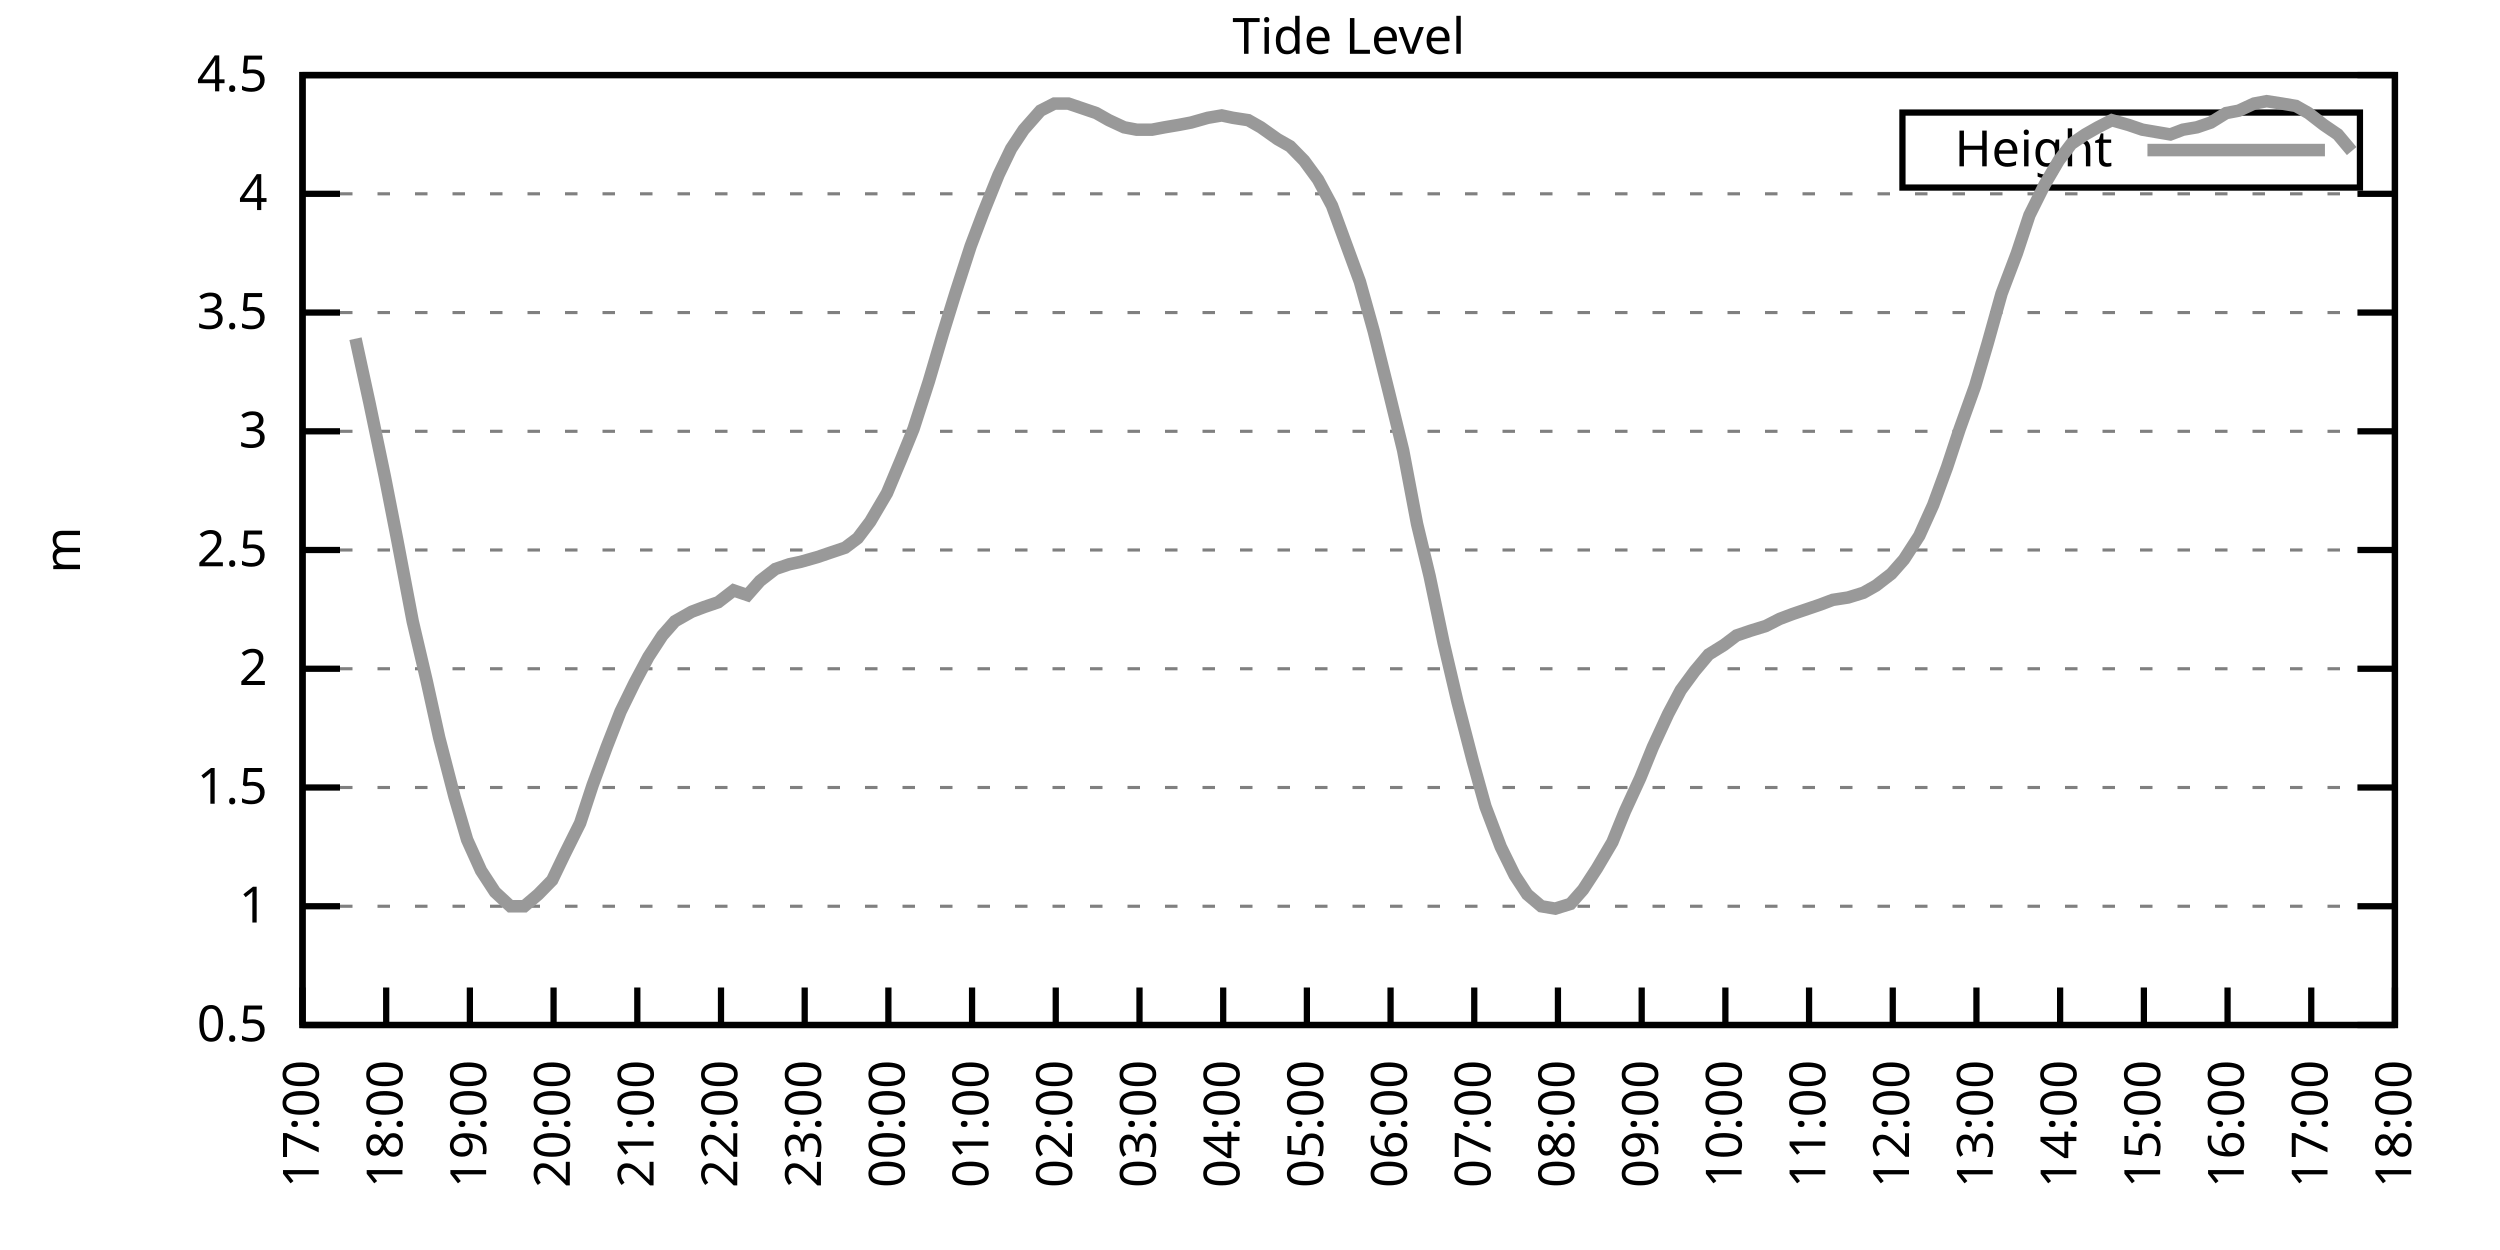
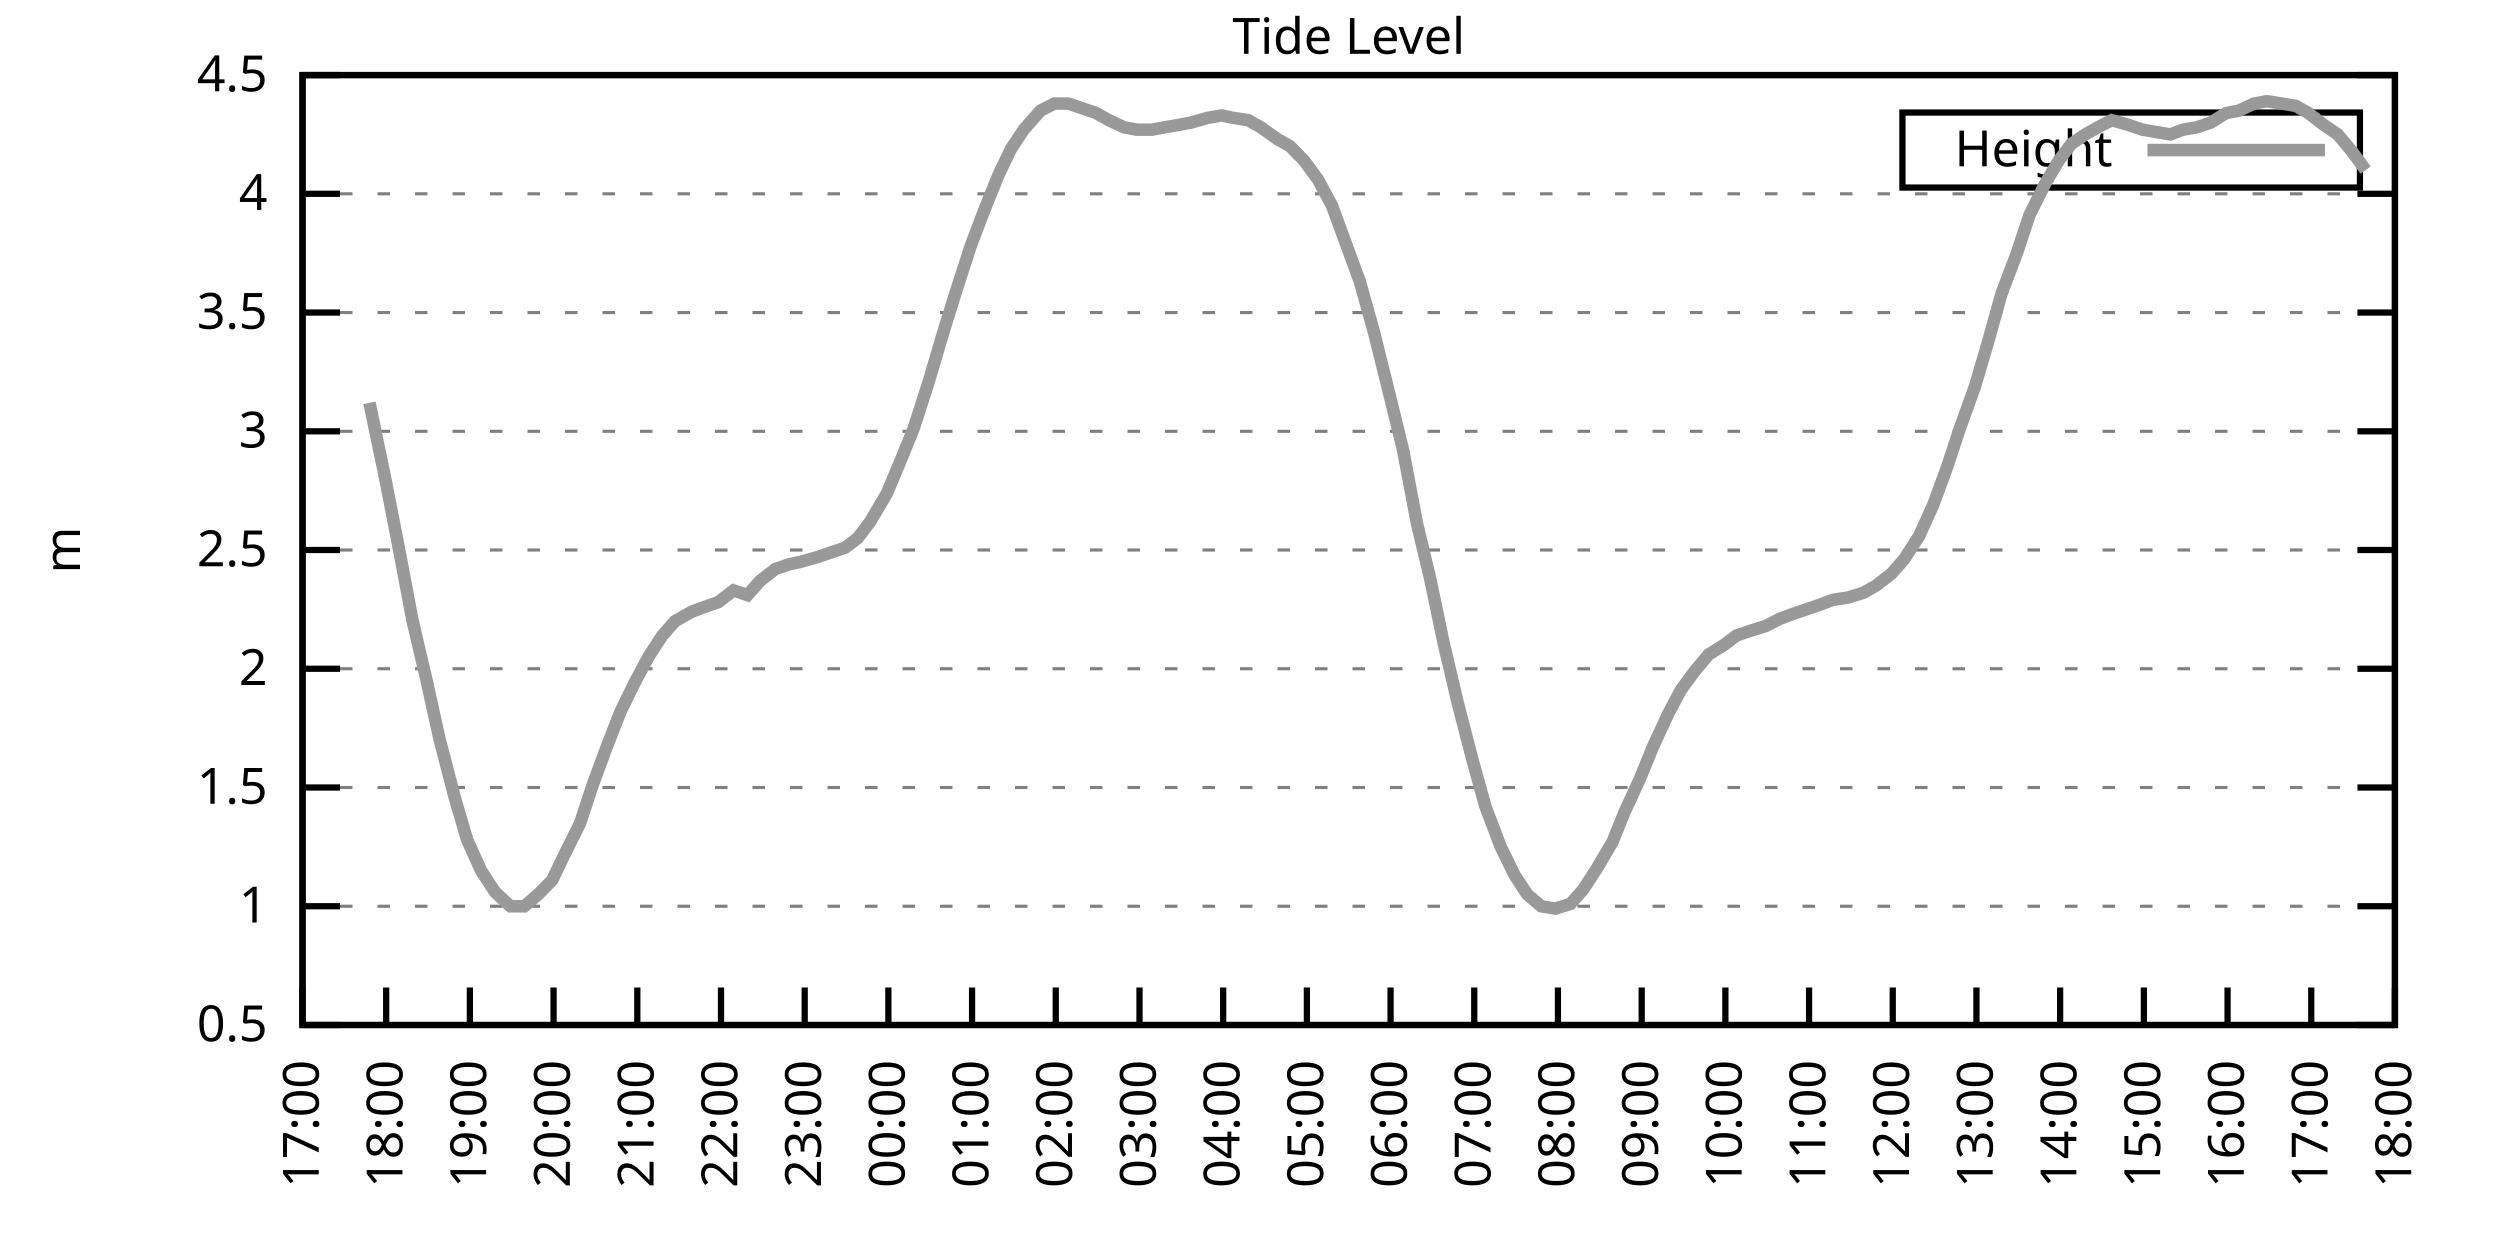
<svg xmlns="http://www.w3.org/2000/svg" xmlns:xlink="http://www.w3.org/1999/xlink" width="400" height="200" viewBox="0 0 400 200">
  <g id="gnuplot_canvas">
    <rect x="0" y="0" width="400" height="200" fill="none" />
    <defs>
      <circle id="gpDot" r="0.5" stroke-width="0.5" stroke="currentColor" />
      <path id="gpPt0" stroke-width="0.333" stroke="currentColor" d="M-1,0 h2 M0,-1 v2" />
      <path id="gpPt1" stroke-width="0.333" stroke="currentColor" d="M-1,-1 L1,1 M1,-1 L-1,1" />
      <path id="gpPt2" stroke-width="0.333" stroke="currentColor" d="M-1,0 L1,0 M0,-1 L0,1 M-1,-1 L1,1 M-1,1 L1,-1" />
      <rect id="gpPt3" stroke-width="0.333" stroke="currentColor" x="-1" y="-1" width="2" height="2" />
      <rect id="gpPt4" stroke-width="0.333" stroke="currentColor" fill="currentColor" x="-1" y="-1" width="2" height="2" />
      <circle id="gpPt5" stroke-width="0.333" stroke="currentColor" cx="0" cy="0" r="1" />
      <use xlink:href="#gpPt5" id="gpPt6" fill="currentColor" stroke="none" />
      <path id="gpPt7" stroke-width="0.333" stroke="currentColor" d="M0,-1.33 L-1.33,0.67 L1.33,0.67 z" />
      <use xlink:href="#gpPt7" id="gpPt8" fill="currentColor" stroke="none" />
      <use xlink:href="#gpPt7" id="gpPt9" stroke="currentColor" transform="rotate(180)" />
      <use xlink:href="#gpPt9" id="gpPt10" fill="currentColor" stroke="none" />
      <use xlink:href="#gpPt3" id="gpPt11" stroke="currentColor" transform="rotate(45)" />
      <use xlink:href="#gpPt11" id="gpPt12" fill="currentColor" stroke="none" />
      <path id="gpPt13" stroke-width="0.333" stroke="currentColor" d="M0,1.330 L1.265,0.411 L0.782,-1.067 L-0.782,-1.076 L-1.265,0.411 z" />
      <use xlink:href="#gpPt13" id="gpPt14" fill="currentColor" stroke="none" />
      <filter id="textbox" filterUnits="objectBoundingBox" x="0" y="0" height="1" width="1">
        <feFlood flood-color="white" flood-opacity="1" result="bgnd" />
        <feComposite in="SourceGraphic" in2="bgnd" operator="atop" />
      </filter>
      <filter id="greybox" filterUnits="objectBoundingBox" x="0" y="0" height="1" width="1">
        <feFlood flood-color="lightgrey" flood-opacity="1" result="grey" />
        <feComposite in="SourceGraphic" in2="grey" operator="atop" />
      </filter>
    </defs>
    <g fill="none" color="white" stroke="currentColor" stroke-width="1.00" stroke-linecap="butt" stroke-linejoin="miter">
</g>
    <g fill="none" color="black" stroke="currentColor" stroke-width="1.00" stroke-linecap="butt" stroke-linejoin="miter">
      <g stroke="none" shape-rendering="crispEdges">
        <polygon fill="rgb(255, 255, 255)" points="48.40,164.00 383.18,164.00 383.18,12.02 48.40,12.02 " />
      </g>
    </g>
    <g fill="none" color="black" stroke="currentColor" stroke-width="1.00" stroke-linecap="butt" stroke-linejoin="miter">
</g>
    <g fill="none" color="black" stroke="black" stroke-width="0.50" stroke-linecap="butt" stroke-linejoin="miter">
</g>
    <g fill="none" color="gray" stroke="currentColor" stroke-width="0.50" stroke-linecap="butt" stroke-linejoin="miter">
      <path stroke="gray" stroke-dasharray="2,4" class="gridline" d="M48.40,164.00 L383.19,164.00  " />
    </g>
    <g fill="none" color="gray" stroke="gray" stroke-width="1.00" stroke-linecap="butt" stroke-linejoin="miter">
</g>
    <g fill="none" color="black" stroke="currentColor" stroke-width="1.00" stroke-linecap="butt" stroke-linejoin="miter">
      <path stroke="black" d="M48.40,164.00 L54.40,164.00 M383.19,164.00 L377.19,164.00  " />
      <g transform="translate(42.80,166.60)" stroke="none" fill="black" font-family="Sans" font-size="8.00" text-anchor="end">
        <text>
          <tspan font-family="Sans"> 0.5</tspan>
        </text>
      </g>
    </g>
    <g fill="none" color="black" stroke="currentColor" stroke-width="1.00" stroke-linecap="butt" stroke-linejoin="miter">
</g>
    <g fill="none" color="black" stroke="black" stroke-width="0.50" stroke-linecap="butt" stroke-linejoin="miter">
</g>
    <g fill="none" color="gray" stroke="currentColor" stroke-width="0.50" stroke-linecap="butt" stroke-linejoin="miter">
      <path stroke="gray" stroke-dasharray="2,4" class="gridline" d="M48.40,145.00 L383.19,145.00  " />
    </g>
    <g fill="none" color="gray" stroke="gray" stroke-width="1.00" stroke-linecap="butt" stroke-linejoin="miter">
</g>
    <g fill="none" color="black" stroke="currentColor" stroke-width="1.00" stroke-linecap="butt" stroke-linejoin="miter">
      <path stroke="black" d="M48.40,145.00 L54.40,145.00 M383.19,145.00 L377.19,145.00  " />
      <g transform="translate(42.80,147.60)" stroke="none" fill="black" font-family="Sans" font-size="8.00" text-anchor="end">
        <text>
          <tspan font-family="Sans"> 1</tspan>
        </text>
      </g>
    </g>
    <g fill="none" color="black" stroke="currentColor" stroke-width="1.00" stroke-linecap="butt" stroke-linejoin="miter">
</g>
    <g fill="none" color="black" stroke="black" stroke-width="0.50" stroke-linecap="butt" stroke-linejoin="miter">
</g>
    <g fill="none" color="gray" stroke="currentColor" stroke-width="0.50" stroke-linecap="butt" stroke-linejoin="miter">
      <path stroke="gray" stroke-dasharray="2,4" class="gridline" d="M48.40,126.00 L383.19,126.00  " />
    </g>
    <g fill="none" color="gray" stroke="gray" stroke-width="1.00" stroke-linecap="butt" stroke-linejoin="miter">
</g>
    <g fill="none" color="black" stroke="currentColor" stroke-width="1.00" stroke-linecap="butt" stroke-linejoin="miter">
      <path stroke="black" d="M48.40,126.00 L54.40,126.00 M383.19,126.00 L377.19,126.00  " />
      <g transform="translate(42.80,128.60)" stroke="none" fill="black" font-family="Sans" font-size="8.00" text-anchor="end">
        <text>
          <tspan font-family="Sans"> 1.5</tspan>
        </text>
      </g>
    </g>
    <g fill="none" color="black" stroke="currentColor" stroke-width="1.00" stroke-linecap="butt" stroke-linejoin="miter">
</g>
    <g fill="none" color="black" stroke="black" stroke-width="0.50" stroke-linecap="butt" stroke-linejoin="miter">
</g>
    <g fill="none" color="gray" stroke="currentColor" stroke-width="0.50" stroke-linecap="butt" stroke-linejoin="miter">
      <path stroke="gray" stroke-dasharray="2,4" class="gridline" d="M48.40,107.00 L383.19,107.00  " />
    </g>
    <g fill="none" color="gray" stroke="gray" stroke-width="1.00" stroke-linecap="butt" stroke-linejoin="miter">
</g>
    <g fill="none" color="black" stroke="currentColor" stroke-width="1.00" stroke-linecap="butt" stroke-linejoin="miter">
      <path stroke="black" d="M48.40,107.00 L54.40,107.00 M383.19,107.00 L377.19,107.00  " />
      <g transform="translate(42.80,109.60)" stroke="none" fill="black" font-family="Sans" font-size="8.00" text-anchor="end">
        <text>
          <tspan font-family="Sans"> 2</tspan>
        </text>
      </g>
    </g>
    <g fill="none" color="black" stroke="currentColor" stroke-width="1.00" stroke-linecap="butt" stroke-linejoin="miter">
</g>
    <g fill="none" color="black" stroke="black" stroke-width="0.50" stroke-linecap="butt" stroke-linejoin="miter">
</g>
    <g fill="none" color="gray" stroke="currentColor" stroke-width="0.50" stroke-linecap="butt" stroke-linejoin="miter">
      <path stroke="gray" stroke-dasharray="2,4" class="gridline" d="M48.40,88.00 L383.19,88.00  " />
    </g>
    <g fill="none" color="gray" stroke="gray" stroke-width="1.00" stroke-linecap="butt" stroke-linejoin="miter">
</g>
    <g fill="none" color="black" stroke="currentColor" stroke-width="1.00" stroke-linecap="butt" stroke-linejoin="miter">
      <path stroke="black" d="M48.40,88.00 L54.40,88.00 M383.19,88.00 L377.19,88.00  " />
      <g transform="translate(42.80,90.60)" stroke="none" fill="black" font-family="Sans" font-size="8.00" text-anchor="end">
        <text>
          <tspan font-family="Sans"> 2.5</tspan>
        </text>
      </g>
    </g>
    <g fill="none" color="black" stroke="currentColor" stroke-width="1.00" stroke-linecap="butt" stroke-linejoin="miter">
</g>
    <g fill="none" color="black" stroke="black" stroke-width="0.50" stroke-linecap="butt" stroke-linejoin="miter">
</g>
    <g fill="none" color="gray" stroke="currentColor" stroke-width="0.50" stroke-linecap="butt" stroke-linejoin="miter">
      <path stroke="gray" stroke-dasharray="2,4" class="gridline" d="M48.40,69.01 L383.19,69.01  " />
    </g>
    <g fill="none" color="gray" stroke="gray" stroke-width="1.00" stroke-linecap="butt" stroke-linejoin="miter">
</g>
    <g fill="none" color="black" stroke="currentColor" stroke-width="1.00" stroke-linecap="butt" stroke-linejoin="miter">
      <path stroke="black" d="M48.40,69.01 L54.40,69.01 M383.19,69.01 L377.19,69.01  " />
      <g transform="translate(42.80,71.61)" stroke="none" fill="black" font-family="Sans" font-size="8.00" text-anchor="end">
        <text>
          <tspan font-family="Sans"> 3</tspan>
        </text>
      </g>
    </g>
    <g fill="none" color="black" stroke="currentColor" stroke-width="1.00" stroke-linecap="butt" stroke-linejoin="miter">
</g>
    <g fill="none" color="black" stroke="black" stroke-width="0.50" stroke-linecap="butt" stroke-linejoin="miter">
</g>
    <g fill="none" color="gray" stroke="currentColor" stroke-width="0.50" stroke-linecap="butt" stroke-linejoin="miter">
      <path stroke="gray" stroke-dasharray="2,4" class="gridline" d="M48.40,50.01 L383.19,50.01  " />
    </g>
    <g fill="none" color="gray" stroke="gray" stroke-width="1.00" stroke-linecap="butt" stroke-linejoin="miter">
</g>
    <g fill="none" color="black" stroke="currentColor" stroke-width="1.00" stroke-linecap="butt" stroke-linejoin="miter">
      <path stroke="black" d="M48.40,50.01 L54.40,50.01 M383.19,50.01 L377.19,50.01  " />
      <g transform="translate(42.80,52.61)" stroke="none" fill="black" font-family="Sans" font-size="8.00" text-anchor="end">
        <text>
          <tspan font-family="Sans"> 3.5</tspan>
        </text>
      </g>
    </g>
    <g fill="none" color="black" stroke="currentColor" stroke-width="1.00" stroke-linecap="butt" stroke-linejoin="miter">
</g>
    <g fill="none" color="black" stroke="black" stroke-width="0.50" stroke-linecap="butt" stroke-linejoin="miter">
</g>
    <g fill="none" color="gray" stroke="currentColor" stroke-width="0.50" stroke-linecap="butt" stroke-linejoin="miter">
      <path stroke="gray" stroke-dasharray="2,4" class="gridline" d="M48.40,31.01 L383.19,31.01  " />
    </g>
    <g fill="none" color="gray" stroke="gray" stroke-width="1.00" stroke-linecap="butt" stroke-linejoin="miter">
</g>
    <g fill="none" color="black" stroke="currentColor" stroke-width="1.00" stroke-linecap="butt" stroke-linejoin="miter">
      <path stroke="black" d="M48.40,31.01 L54.40,31.01 M383.19,31.01 L377.19,31.01  " />
      <g transform="translate(42.80,33.61)" stroke="none" fill="black" font-family="Sans" font-size="8.00" text-anchor="end">
        <text>
          <tspan font-family="Sans"> 4</tspan>
        </text>
      </g>
    </g>
    <g fill="none" color="black" stroke="currentColor" stroke-width="1.00" stroke-linecap="butt" stroke-linejoin="miter">
</g>
    <g fill="none" color="black" stroke="black" stroke-width="0.50" stroke-linecap="butt" stroke-linejoin="miter">
</g>
    <g fill="none" color="gray" stroke="currentColor" stroke-width="0.50" stroke-linecap="butt" stroke-linejoin="miter">
      <path stroke="gray" stroke-dasharray="2,4" class="gridline" d="M48.40,12.01 L383.19,12.01  " />
    </g>
    <g fill="none" color="gray" stroke="gray" stroke-width="1.00" stroke-linecap="butt" stroke-linejoin="miter">
</g>
    <g fill="none" color="black" stroke="currentColor" stroke-width="1.00" stroke-linecap="butt" stroke-linejoin="miter">
      <path stroke="black" d="M48.40,12.01 L54.40,12.01 M383.19,12.01 L377.19,12.01  " />
      <g transform="translate(42.80,14.61)" stroke="none" fill="black" font-family="Sans" font-size="8.00" text-anchor="end">
        <text>
          <tspan font-family="Sans"> 4.5</tspan>
        </text>
      </g>
    </g>
    <g fill="none" color="black" stroke="currentColor" stroke-width="1.00" stroke-linecap="butt" stroke-linejoin="miter">
      <path stroke="black" d="M48.40,164.00 L48.40,158.00  " />
      <g transform="translate(51.00,169.60) rotate(270.00)" stroke="none" fill="black" font-family="Sans" font-size="8.00" text-anchor="end">
        <text>
          <tspan font-family="Sans">17:00</tspan>
        </text>
      </g>
    </g>
    <g fill="none" color="black" stroke="currentColor" stroke-width="1.00" stroke-linecap="butt" stroke-linejoin="miter">
      <path stroke="black" d="M61.79,164.00 L61.79,158.00  " />
      <g transform="translate(64.39,169.60) rotate(270.00)" stroke="none" fill="black" font-family="Sans" font-size="8.00" text-anchor="end">
        <text>
          <tspan font-family="Sans">18:00</tspan>
        </text>
      </g>
    </g>
    <g fill="none" color="black" stroke="currentColor" stroke-width="1.00" stroke-linecap="butt" stroke-linejoin="miter">
      <path stroke="black" d="M75.18,164.00 L75.18,158.00  " />
      <g transform="translate(77.78,169.60) rotate(270.00)" stroke="none" fill="black" font-family="Sans" font-size="8.00" text-anchor="end">
        <text>
          <tspan font-family="Sans">19:00</tspan>
        </text>
      </g>
    </g>
    <g fill="none" color="black" stroke="currentColor" stroke-width="1.00" stroke-linecap="butt" stroke-linejoin="miter">
      <path stroke="black" d="M88.57,164.00 L88.57,158.00  " />
      <g transform="translate(91.17,169.60) rotate(270.00)" stroke="none" fill="black" font-family="Sans" font-size="8.00" text-anchor="end">
        <text>
          <tspan font-family="Sans">20:00</tspan>
        </text>
      </g>
    </g>
    <g fill="none" color="black" stroke="currentColor" stroke-width="1.00" stroke-linecap="butt" stroke-linejoin="miter">
      <path stroke="black" d="M101.97,164.00 L101.97,158.00  " />
      <g transform="translate(104.57,169.60) rotate(270.00)" stroke="none" fill="black" font-family="Sans" font-size="8.00" text-anchor="end">
        <text>
          <tspan font-family="Sans">21:00</tspan>
        </text>
      </g>
    </g>
    <g fill="none" color="black" stroke="currentColor" stroke-width="1.00" stroke-linecap="butt" stroke-linejoin="miter">
      <path stroke="black" d="M115.36,164.00 L115.36,158.00  " />
      <g transform="translate(117.96,169.60) rotate(270.00)" stroke="none" fill="black" font-family="Sans" font-size="8.00" text-anchor="end">
        <text>
          <tspan font-family="Sans">22:00</tspan>
        </text>
      </g>
    </g>
    <g fill="none" color="black" stroke="currentColor" stroke-width="1.00" stroke-linecap="butt" stroke-linejoin="miter">
      <path stroke="black" d="M128.75,164.00 L128.75,158.00  " />
      <g transform="translate(131.35,169.60) rotate(270.00)" stroke="none" fill="black" font-family="Sans" font-size="8.00" text-anchor="end">
        <text>
          <tspan font-family="Sans">23:00</tspan>
        </text>
      </g>
    </g>
    <g fill="none" color="black" stroke="currentColor" stroke-width="1.00" stroke-linecap="butt" stroke-linejoin="miter">
      <path stroke="black" d="M142.14,164.00 L142.14,158.00  " />
      <g transform="translate(144.74,169.60) rotate(270.00)" stroke="none" fill="black" font-family="Sans" font-size="8.00" text-anchor="end">
        <text>
          <tspan font-family="Sans">00:00</tspan>
        </text>
      </g>
    </g>
    <g fill="none" color="black" stroke="currentColor" stroke-width="1.00" stroke-linecap="butt" stroke-linejoin="miter">
      <path stroke="black" d="M155.53,164.00 L155.53,158.00  " />
      <g transform="translate(158.13,169.60) rotate(270.00)" stroke="none" fill="black" font-family="Sans" font-size="8.00" text-anchor="end">
        <text>
          <tspan font-family="Sans">01:00</tspan>
        </text>
      </g>
    </g>
    <g fill="none" color="black" stroke="currentColor" stroke-width="1.00" stroke-linecap="butt" stroke-linejoin="miter">
      <path stroke="black" d="M168.92,164.00 L168.92,158.00  " />
      <g transform="translate(171.52,169.60) rotate(270.00)" stroke="none" fill="black" font-family="Sans" font-size="8.00" text-anchor="end">
        <text>
          <tspan font-family="Sans">02:00</tspan>
        </text>
      </g>
    </g>
    <g fill="none" color="black" stroke="currentColor" stroke-width="1.00" stroke-linecap="butt" stroke-linejoin="miter">
      <path stroke="black" d="M182.32,164.00 L182.32,158.00  " />
      <g transform="translate(184.92,169.60) rotate(270.00)" stroke="none" fill="black" font-family="Sans" font-size="8.00" text-anchor="end">
        <text>
          <tspan font-family="Sans">03:00</tspan>
        </text>
      </g>
    </g>
    <g fill="none" color="black" stroke="currentColor" stroke-width="1.00" stroke-linecap="butt" stroke-linejoin="miter">
      <path stroke="black" d="M195.71,164.00 L195.71,158.00  " />
      <g transform="translate(198.31,169.60) rotate(270.00)" stroke="none" fill="black" font-family="Sans" font-size="8.00" text-anchor="end">
        <text>
          <tspan font-family="Sans">04:00</tspan>
        </text>
      </g>
    </g>
    <g fill="none" color="black" stroke="currentColor" stroke-width="1.00" stroke-linecap="butt" stroke-linejoin="miter">
      <path stroke="black" d="M209.10,164.00 L209.10,158.00  " />
      <g transform="translate(211.70,169.60) rotate(270.00)" stroke="none" fill="black" font-family="Sans" font-size="8.00" text-anchor="end">
        <text>
          <tspan font-family="Sans">05:00</tspan>
        </text>
      </g>
    </g>
    <g fill="none" color="black" stroke="currentColor" stroke-width="1.00" stroke-linecap="butt" stroke-linejoin="miter">
      <path stroke="black" d="M222.49,164.00 L222.49,158.00  " />
      <g transform="translate(225.09,169.60) rotate(270.00)" stroke="none" fill="black" font-family="Sans" font-size="8.00" text-anchor="end">
        <text>
          <tspan font-family="Sans">06:00</tspan>
        </text>
      </g>
    </g>
    <g fill="none" color="black" stroke="currentColor" stroke-width="1.00" stroke-linecap="butt" stroke-linejoin="miter">
      <path stroke="black" d="M235.88,164.00 L235.88,158.00  " />
      <g transform="translate(238.48,169.60) rotate(270.00)" stroke="none" fill="black" font-family="Sans" font-size="8.00" text-anchor="end">
        <text>
          <tspan font-family="Sans">07:00</tspan>
        </text>
      </g>
    </g>
    <g fill="none" color="black" stroke="currentColor" stroke-width="1.00" stroke-linecap="butt" stroke-linejoin="miter">
      <path stroke="black" d="M249.27,164.00 L249.27,158.00  " />
      <g transform="translate(251.87,169.60) rotate(270.00)" stroke="none" fill="black" font-family="Sans" font-size="8.00" text-anchor="end">
        <text>
          <tspan font-family="Sans">08:00</tspan>
        </text>
      </g>
    </g>
    <g fill="none" color="black" stroke="currentColor" stroke-width="1.00" stroke-linecap="butt" stroke-linejoin="miter">
      <path stroke="black" d="M262.67,164.00 L262.67,158.00  " />
      <g transform="translate(265.27,169.60) rotate(270.00)" stroke="none" fill="black" font-family="Sans" font-size="8.00" text-anchor="end">
        <text>
          <tspan font-family="Sans">09:00</tspan>
        </text>
      </g>
    </g>
    <g fill="none" color="black" stroke="currentColor" stroke-width="1.00" stroke-linecap="butt" stroke-linejoin="miter">
      <path stroke="black" d="M276.06,164.00 L276.06,158.00  " />
      <g transform="translate(278.66,169.60) rotate(270.00)" stroke="none" fill="black" font-family="Sans" font-size="8.00" text-anchor="end">
        <text>
          <tspan font-family="Sans">10:00</tspan>
        </text>
      </g>
    </g>
    <g fill="none" color="black" stroke="currentColor" stroke-width="1.00" stroke-linecap="butt" stroke-linejoin="miter">
      <path stroke="black" d="M289.45,164.00 L289.45,158.00  " />
      <g transform="translate(292.05,169.60) rotate(270.00)" stroke="none" fill="black" font-family="Sans" font-size="8.00" text-anchor="end">
        <text>
          <tspan font-family="Sans">11:00</tspan>
        </text>
      </g>
    </g>
    <g fill="none" color="black" stroke="currentColor" stroke-width="1.00" stroke-linecap="butt" stroke-linejoin="miter">
      <path stroke="black" d="M302.84,164.00 L302.84,158.00  " />
      <g transform="translate(305.44,169.60) rotate(270.00)" stroke="none" fill="black" font-family="Sans" font-size="8.00" text-anchor="end">
        <text>
          <tspan font-family="Sans">12:00</tspan>
        </text>
      </g>
    </g>
    <g fill="none" color="black" stroke="currentColor" stroke-width="1.00" stroke-linecap="butt" stroke-linejoin="miter">
      <path stroke="black" d="M316.23,164.00 L316.23,158.00  " />
      <g transform="translate(318.83,169.60) rotate(270.00)" stroke="none" fill="black" font-family="Sans" font-size="8.00" text-anchor="end">
        <text>
          <tspan font-family="Sans">13:00</tspan>
        </text>
      </g>
    </g>
    <g fill="none" color="black" stroke="currentColor" stroke-width="1.00" stroke-linecap="butt" stroke-linejoin="miter">
      <path stroke="black" d="M329.62,164.00 L329.62,158.00  " />
      <g transform="translate(332.22,169.60) rotate(270.00)" stroke="none" fill="black" font-family="Sans" font-size="8.00" text-anchor="end">
        <text>
          <tspan font-family="Sans">14:00</tspan>
        </text>
      </g>
    </g>
    <g fill="none" color="black" stroke="currentColor" stroke-width="1.00" stroke-linecap="butt" stroke-linejoin="miter">
      <path stroke="black" d="M343.02,164.00 L343.02,158.00  " />
      <g transform="translate(345.62,169.60) rotate(270.00)" stroke="none" fill="black" font-family="Sans" font-size="8.00" text-anchor="end">
        <text>
          <tspan font-family="Sans">15:00</tspan>
        </text>
      </g>
    </g>
    <g fill="none" color="black" stroke="currentColor" stroke-width="1.00" stroke-linecap="butt" stroke-linejoin="miter">
      <path stroke="black" d="M356.41,164.00 L356.41,158.00  " />
      <g transform="translate(359.01,169.60) rotate(270.00)" stroke="none" fill="black" font-family="Sans" font-size="8.00" text-anchor="end">
        <text>
          <tspan font-family="Sans">16:00</tspan>
        </text>
      </g>
    </g>
    <g fill="none" color="black" stroke="currentColor" stroke-width="1.00" stroke-linecap="butt" stroke-linejoin="miter">
      <path stroke="black" d="M369.80,164.00 L369.80,158.00  " />
      <g transform="translate(372.40,169.60) rotate(270.00)" stroke="none" fill="black" font-family="Sans" font-size="8.00" text-anchor="end">
        <text>
          <tspan font-family="Sans">17:00</tspan>
        </text>
      </g>
    </g>
    <g fill="none" color="black" stroke="currentColor" stroke-width="1.00" stroke-linecap="butt" stroke-linejoin="miter">
      <path stroke="black" d="M383.19,164.00 L383.19,158.00  " />
      <g transform="translate(385.79,169.60) rotate(270.00)" stroke="none" fill="black" font-family="Sans" font-size="8.00" text-anchor="end">
        <text>
          <tspan font-family="Sans">18:00</tspan>
        </text>
      </g>
    </g>
    <g fill="none" color="black" stroke="currentColor" stroke-width="1.00" stroke-linecap="butt" stroke-linejoin="miter">
</g>
    <g fill="none" color="black" stroke="currentColor" stroke-width="1.00" stroke-linecap="butt" stroke-linejoin="miter">
      <path stroke="black" d="M48.40,12.01 L48.40,164.00 L383.19,164.00 L383.19,12.01 L48.40,12.01 Z  " />
    </g>
    <g fill="none" color="black" stroke="currentColor" stroke-width="1.00" stroke-linecap="butt" stroke-linejoin="miter">
</g>
    <g fill="none" color="black" stroke="currentColor" stroke-width="1.00" stroke-linecap="butt" stroke-linejoin="miter">
      <path stroke="black" d="M304.39,30.01 L304.39,18.01 L377.59,18.01 L377.59,30.01 L304.39,30.01 Z  " />
    </g>
    <g id="Tide_level_plot_1">
      <g fill="none" color="white" stroke="black" stroke-width="2.00" stroke-linecap="butt" stroke-linejoin="miter">
</g>
      <g fill="none" color="black" stroke="currentColor" stroke-width="2.00" stroke-linecap="butt" stroke-linejoin="miter">
        <g transform="translate(337.99,26.61)" stroke="none" fill="black" font-family="Sans" font-size="8.00" text-anchor="end">
          <text>
            <tspan font-family="Sans">Height</tspan>
          </text>
        </g>
      </g>
      <g fill="none" color="black" stroke="currentColor" stroke-width="2.00" stroke-linecap="butt" stroke-linejoin="miter">
-         <path stroke="rgb(153, 153, 153)" d="M343.59,24.01 L371.99,24.01 M56.88,54.19 L59.11,64.45 L61.57,76.23 L63.58,86.49 L66.03,99.40 L68.26,108.90   L70.27,118.02 L72.73,127.52 L74.74,134.36 L76.97,139.30 L79.20,142.72 L81.66,145.00 L83.89,145.00 L86.12,143.10   L88.35,140.82 L90.36,136.64 L92.82,131.70 L94.82,125.62 L97.06,119.54 L99.29,113.84 L101.52,109.28 L103.75,105.10   L105.98,101.68 L107.99,99.40 L110.67,97.88 L112.68,97.12 L114.91,96.36 L117.37,94.46 L119.60,95.22 L121.61,92.94   L124.06,91.04 L126.29,90.28 L128.08,89.90 L130.76,89.14 L132.99,88.38 L135.22,87.63 L137.23,86.11 L139.24,83.45   L141.92,78.89 L144.15,73.57 L146.16,68.63 L148.61,61.03 L150.85,53.43 L152.85,46.97 L155.31,39.37 L157.32,34.05   L159.77,27.97 L161.78,23.79 L163.79,20.75 L166.47,17.71 L168.70,16.57 L170.93,16.57 L173.17,17.33 L175.40,18.09   L177.41,19.23 L179.86,20.37 L181.87,20.75 L184.32,20.75 L186.33,20.37 L188.57,19.99 L190.57,19.61 L193.25,18.85   L195.48,18.47 L197.27,18.85 L199.73,19.23 L201.73,20.37 L204.41,22.27 L206.42,23.41 L208.65,25.69 L210.88,28.73   L213.12,32.91 L217.58,45.07 L219.81,53.05 L222.27,62.93 L224.50,72.05 L226.73,83.83 L228.74,92.18 L230.97,102.82   L233.20,112.32 L235.66,121.82 L237.67,129.04 L240.12,135.50 L242.36,140.06 L244.36,143.10 L246.60,145.00 L248.83,145.38   L251.28,144.62 L253.29,142.34 L255.52,138.92 L257.98,134.74 L259.99,129.80 L262.44,124.48 L264.45,119.54 L266.91,114.22   L268.92,110.42 L271.15,107.38 L273.38,104.72 L275.83,103.20 L277.84,101.68 L280.07,100.92 L282.53,100.16 L284.76,99.02   L286.77,98.26 L289.00,97.50 L291.23,96.74 L293.24,95.98 L295.70,95.60 L298.15,94.84 L300.16,93.70 L302.62,91.80   L304.63,89.52 L307.08,85.73 L309.31,80.79 L311.54,74.71 L313.55,68.63 L316.01,61.79 L318.02,54.95 L320.25,46.97   L322.70,40.51 L324.71,34.43 L327.17,29.49 L329.40,25.69 L331.41,23.03 L333.64,21.51 L335.65,20.37 L337.88,19.23   L340.56,19.99 L342.79,20.75 L345.02,21.13 L347.26,21.51 L349.26,20.75 L351.50,20.37 L353.73,19.61 L356.18,18.09   L358.19,17.71 L360.65,16.57 L362.66,16.19 L365.11,16.57 L367.34,16.95 L369.35,18.09 L371.81,19.99 L374.04,21.51   L376.27,24.17  " />
+         <path stroke="rgb(153, 153, 153)" d="M343.59,24.01 L371.99,24.01 M59.11,64.45 L61.57,76.23 L63.58,86.49 L66.03,99.40 L68.26,108.90 L70.27,118.02   L72.73,127.52 L74.74,134.36 L76.97,139.30 L79.20,142.72 L81.66,145.00 L83.89,145.00 L86.12,143.10 L88.35,140.82   L90.36,136.64 L92.82,131.70 L94.82,125.62 L97.06,119.54 L99.29,113.84 L101.52,109.28 L103.75,105.10 L105.98,101.68   L107.99,99.40 L110.67,97.88 L112.68,97.12 L114.91,96.36 L117.37,94.46 L119.60,95.22 L121.61,92.94 L124.06,91.04   L126.29,90.28 L128.08,89.90 L130.76,89.14 L132.99,88.38 L135.22,87.63 L137.23,86.11 L139.24,83.45 L141.92,78.89   L144.15,73.57 L146.16,68.63 L148.61,61.03 L150.85,53.43 L152.85,46.97 L155.31,39.37 L157.32,34.05 L159.77,27.97   L161.78,23.79 L163.79,20.75 L166.47,17.71 L168.70,16.57 L170.93,16.57 L173.17,17.33 L175.40,18.09 L177.41,19.23   L179.86,20.37 L181.87,20.75 L184.32,20.75 L186.33,20.37 L188.57,19.99 L190.57,19.61 L193.25,18.85 L195.48,18.47   L197.27,18.85 L199.73,19.23 L201.73,20.37 L204.41,22.27 L206.42,23.41 L208.65,25.69 L210.88,28.73 L213.12,32.91   L217.58,45.07 L219.81,53.05 L222.27,62.93 L224.50,72.05 L226.73,83.83 L228.74,92.18 L230.97,102.82 L233.20,112.32   L235.66,121.82 L237.67,129.04 L240.12,135.50 L242.36,140.06 L244.36,143.10 L246.60,145.00 L248.83,145.38 L251.28,144.62   L253.29,142.34 L255.52,138.92 L257.98,134.74 L259.99,129.80 L262.44,124.48 L264.45,119.54 L266.91,114.22 L268.92,110.42   L271.15,107.38 L273.38,104.72 L275.83,103.20 L277.84,101.68 L280.07,100.92 L282.53,100.16 L284.76,99.02 L286.77,98.26   L289.00,97.50 L291.23,96.74 L293.24,95.98 L295.70,95.60 L298.15,94.84 L300.16,93.70 L302.62,91.80 L304.63,89.52   L307.08,85.73 L309.31,80.79 L311.54,74.71 L313.55,68.63 L316.01,61.79 L318.02,54.95 L320.25,46.97 L322.70,40.51   L324.71,34.43 L327.17,29.49 L329.40,25.69 L331.41,23.03 L333.64,21.51 L335.65,20.37 L337.88,19.23 L340.56,19.99   L342.79,20.75 L345.02,21.13 L347.26,21.51 L349.26,20.75 L351.50,20.37 L353.73,19.61 L356.18,18.09 L358.19,17.71   L360.65,16.57 L362.66,16.19 L365.11,16.57 L367.34,16.95 L369.35,18.09 L371.81,19.99 L374.04,21.51 L376.27,24.17   L378.50,27.21  " />
      </g>
    </g>
    <g fill="none" color="black" stroke="currentColor" stroke-width="2.00" stroke-linecap="butt" stroke-linejoin="miter">
</g>
    <g fill="none" color="black" stroke="black" stroke-width="1.00" stroke-linecap="butt" stroke-linejoin="miter">
</g>
    <g fill="none" color="black" stroke="currentColor" stroke-width="1.00" stroke-linecap="butt" stroke-linejoin="miter">
      <path stroke="black" d="M48.40,12.01 L48.40,164.00 L383.19,164.00 L383.19,12.01 L48.40,12.01 Z  " />
      <g transform="translate(12.80,88.01) rotate(270.00)" stroke="none" fill="black" font-family="Sans" font-size="8.00" text-anchor="middle">
        <text>
          <tspan font-family="Sans">m</tspan>
        </text>
      </g>
    </g>
    <g fill="none" color="black" stroke="currentColor" stroke-width="1.00" stroke-linecap="butt" stroke-linejoin="miter">
</g>
    <g fill="none" color="black" stroke="currentColor" stroke-width="1.00" stroke-linecap="butt" stroke-linejoin="miter">
      <g transform="translate(215.79,8.61)" stroke="none" fill="black" font-family="Sans" font-size="8.00" text-anchor="middle">
        <text>
          <tspan font-family="Sans">Tide Level</tspan>
        </text>
      </g>
    </g>
    <g fill="none" color="black" stroke="currentColor" stroke-width="1.00" stroke-linecap="butt" stroke-linejoin="miter">
</g>
  </g>
</svg>
